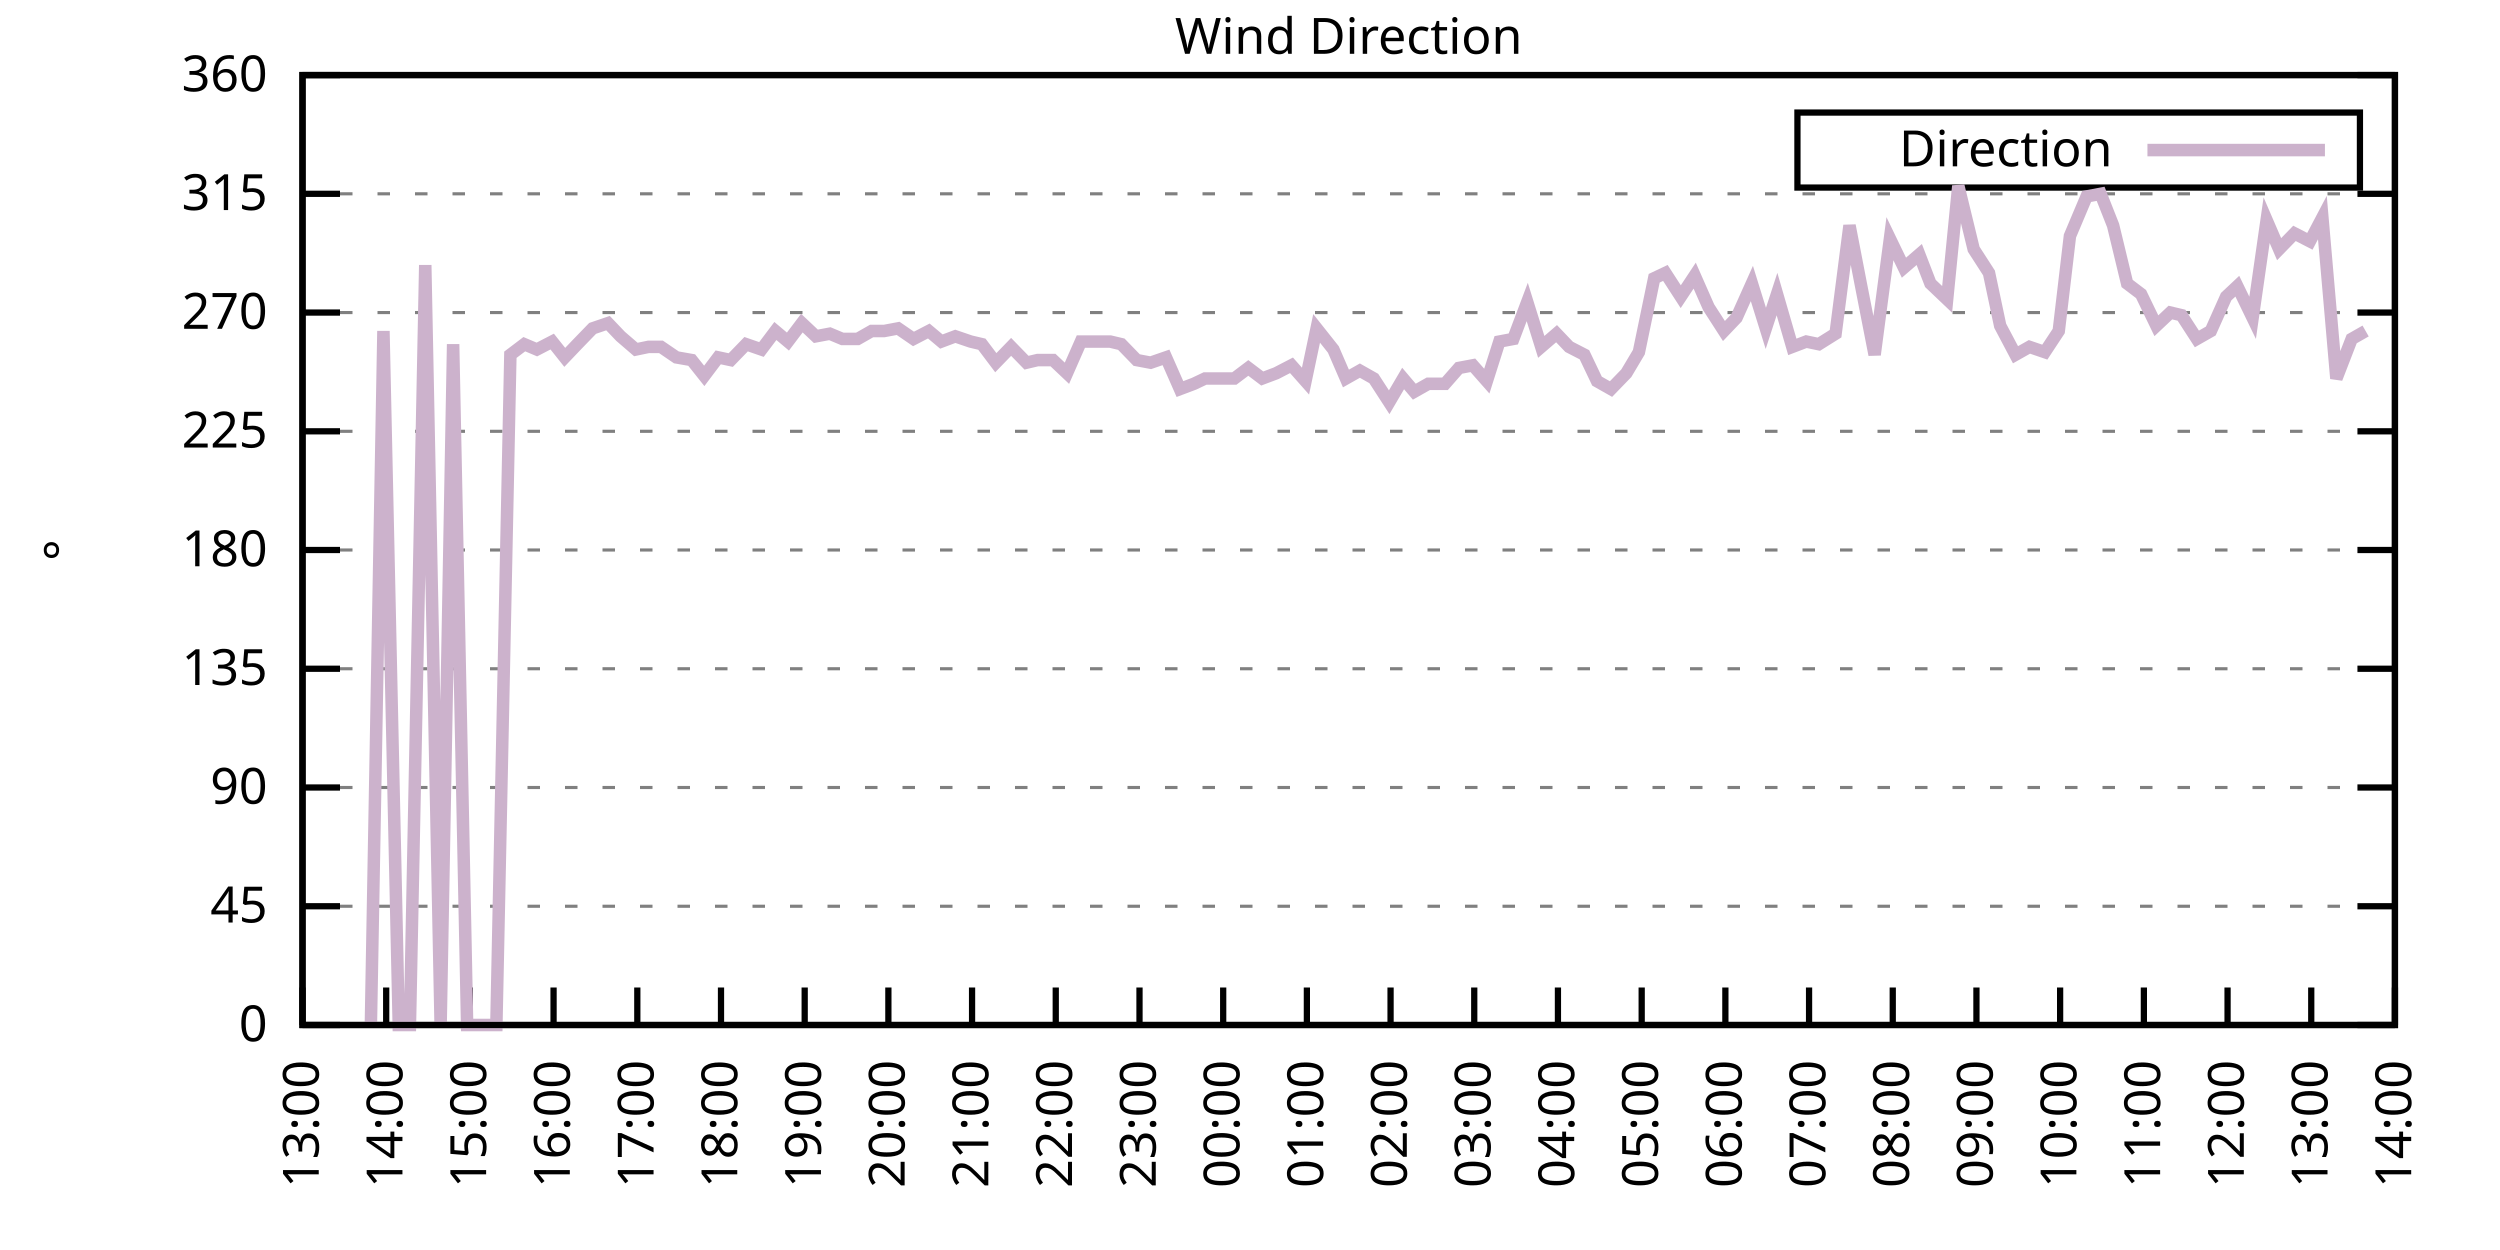
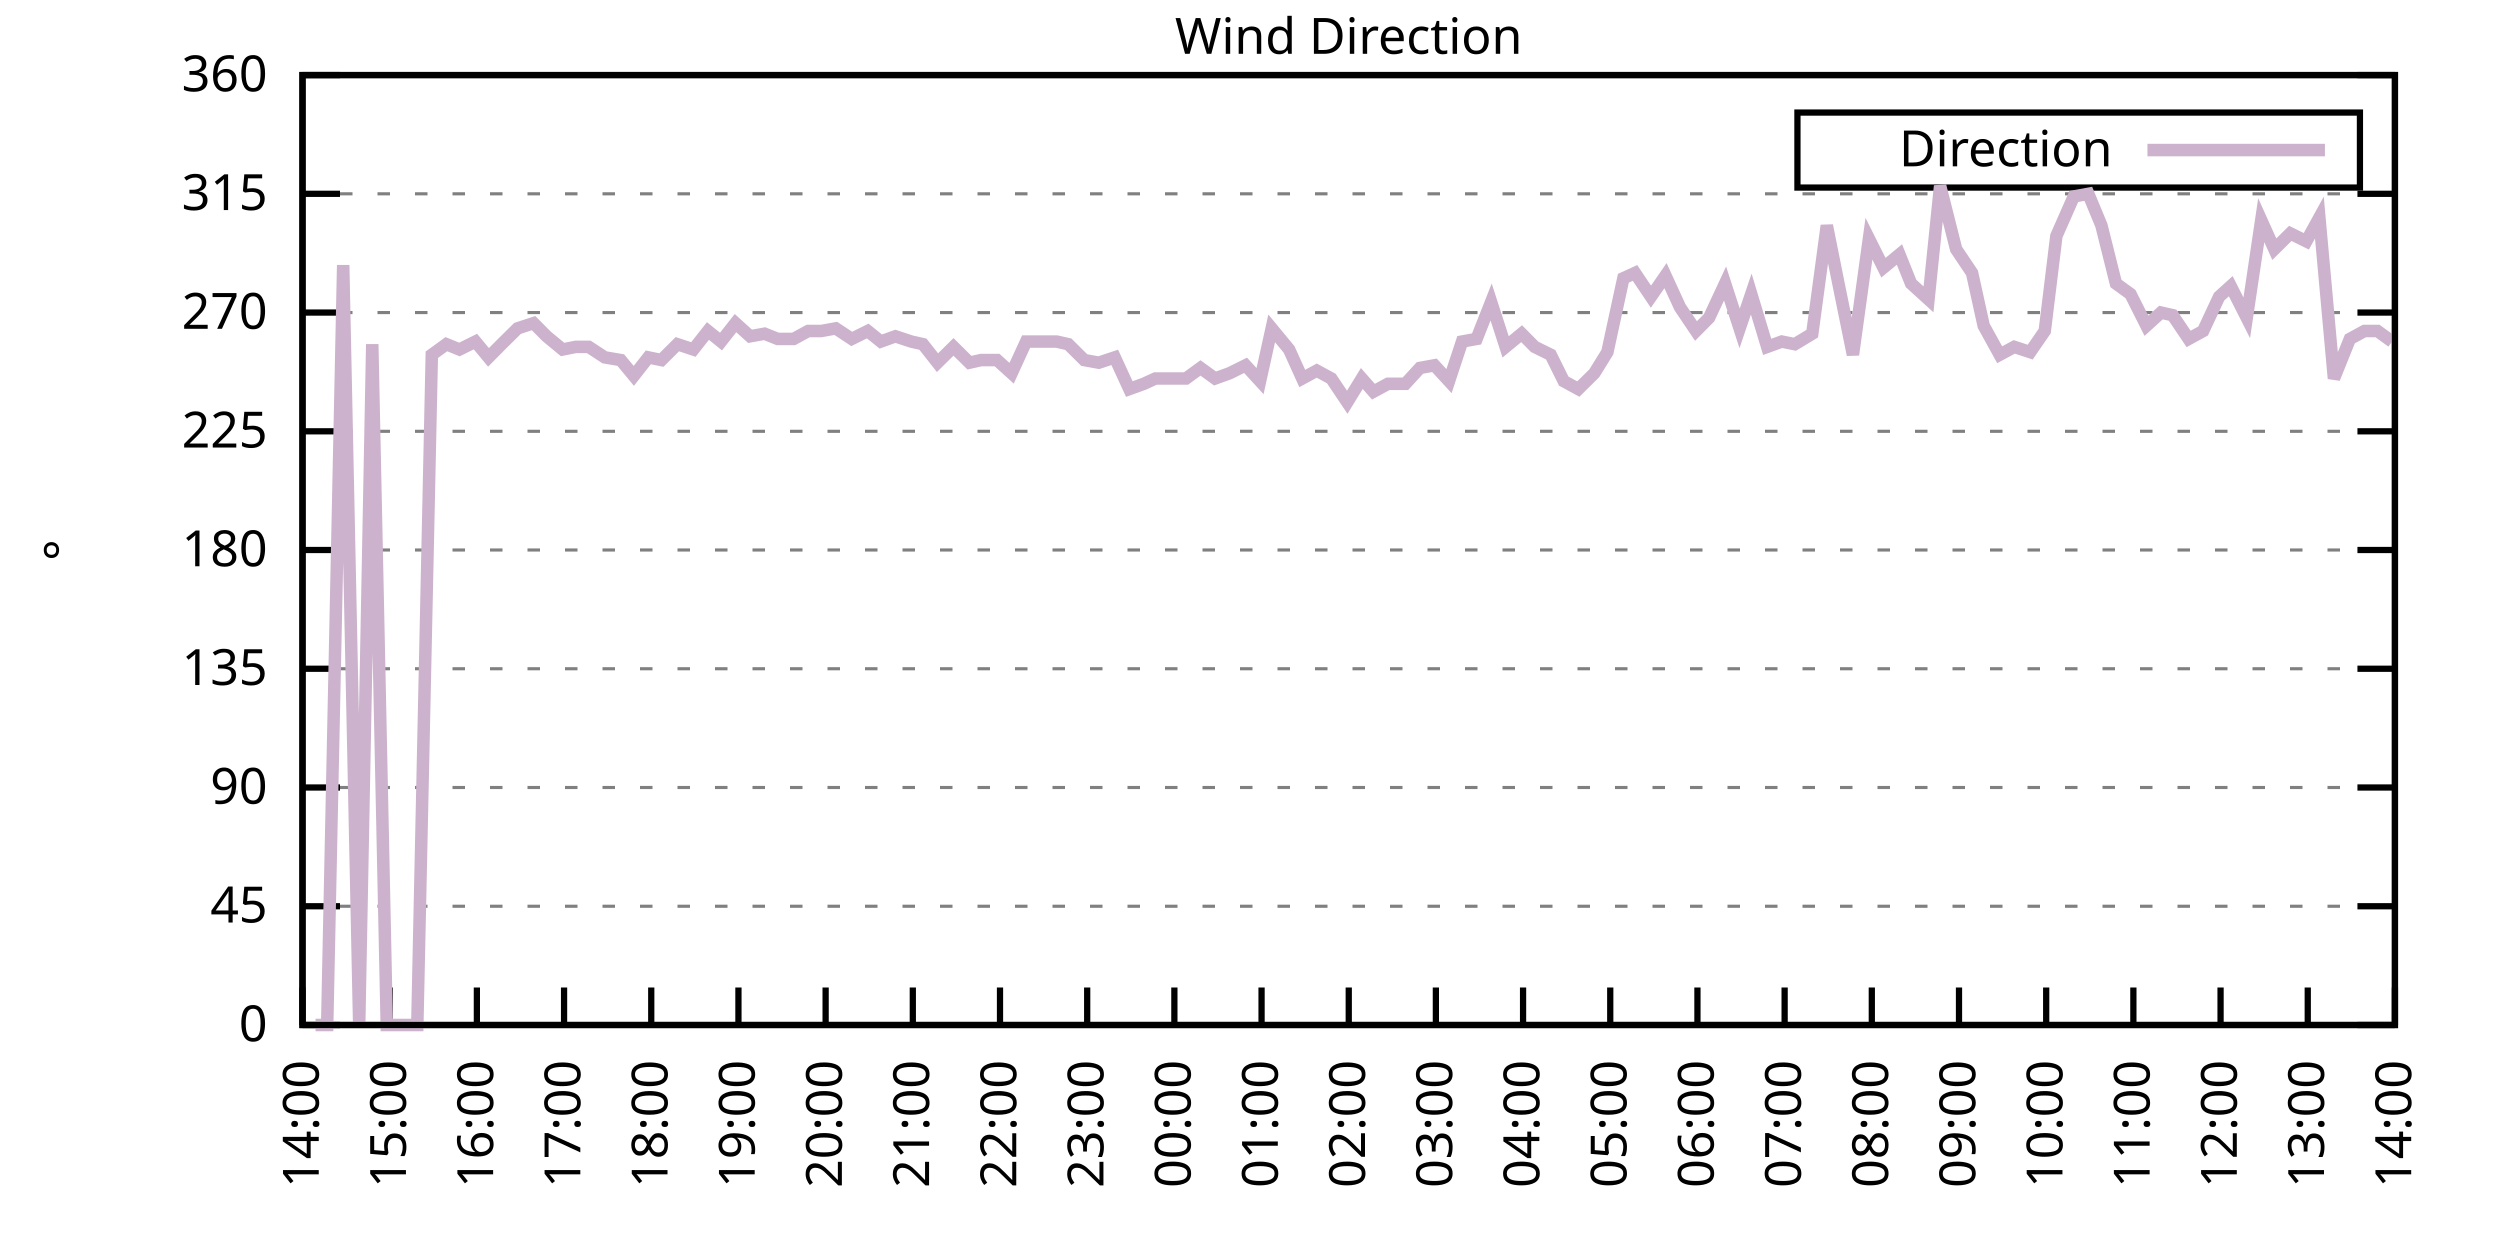
<svg xmlns="http://www.w3.org/2000/svg" xmlns:xlink="http://www.w3.org/1999/xlink" width="400" height="200" viewBox="0 0 400 200">
  <g id="gnuplot_canvas">
    <rect x="0" y="0" width="400" height="200" fill="none" />
    <defs>
      <circle id="gpDot" r="0.5" stroke-width="0.5" stroke="currentColor" />
      <path id="gpPt0" stroke-width="0.333" stroke="currentColor" d="M-1,0 h2 M0,-1 v2" />
      <path id="gpPt1" stroke-width="0.333" stroke="currentColor" d="M-1,-1 L1,1 M1,-1 L-1,1" />
      <path id="gpPt2" stroke-width="0.333" stroke="currentColor" d="M-1,0 L1,0 M0,-1 L0,1 M-1,-1 L1,1 M-1,1 L1,-1" />
      <rect id="gpPt3" stroke-width="0.333" stroke="currentColor" x="-1" y="-1" width="2" height="2" />
      <rect id="gpPt4" stroke-width="0.333" stroke="currentColor" fill="currentColor" x="-1" y="-1" width="2" height="2" />
      <circle id="gpPt5" stroke-width="0.333" stroke="currentColor" cx="0" cy="0" r="1" />
      <use xlink:href="#gpPt5" id="gpPt6" fill="currentColor" stroke="none" />
      <path id="gpPt7" stroke-width="0.333" stroke="currentColor" d="M0,-1.33 L-1.33,0.67 L1.33,0.67 z" />
      <use xlink:href="#gpPt7" id="gpPt8" fill="currentColor" stroke="none" />
      <use xlink:href="#gpPt7" id="gpPt9" stroke="currentColor" transform="rotate(180)" />
      <use xlink:href="#gpPt9" id="gpPt10" fill="currentColor" stroke="none" />
      <use xlink:href="#gpPt3" id="gpPt11" stroke="currentColor" transform="rotate(45)" />
      <use xlink:href="#gpPt11" id="gpPt12" fill="currentColor" stroke="none" />
      <path id="gpPt13" stroke-width="0.333" stroke="currentColor" d="M0,1.330 L1.265,0.411 L0.782,-1.067 L-0.782,-1.076 L-1.265,0.411 z" />
      <use xlink:href="#gpPt13" id="gpPt14" fill="currentColor" stroke="none" />
      <filter id="textbox" filterUnits="objectBoundingBox" x="0" y="0" height="1" width="1">
        <feFlood flood-color="white" flood-opacity="1" result="bgnd" />
        <feComposite in="SourceGraphic" in2="bgnd" operator="atop" />
      </filter>
      <filter id="greybox" filterUnits="objectBoundingBox" x="0" y="0" height="1" width="1">
        <feFlood flood-color="lightgrey" flood-opacity="1" result="grey" />
        <feComposite in="SourceGraphic" in2="grey" operator="atop" />
      </filter>
    </defs>
    <g fill="none" color="white" stroke="currentColor" stroke-width="1.00" stroke-linecap="butt" stroke-linejoin="miter">
</g>
    <g fill="none" color="black" stroke="currentColor" stroke-width="1.00" stroke-linecap="butt" stroke-linejoin="miter">
      <g stroke="none" shape-rendering="crispEdges">
        <polygon fill="rgb(255, 255, 255)" points="48.40,164.00 383.18,164.00 383.18,12.02 48.40,12.02 " />
      </g>
    </g>
    <g fill="none" color="black" stroke="currentColor" stroke-width="1.00" stroke-linecap="butt" stroke-linejoin="miter">
</g>
    <g fill="none" color="black" stroke="black" stroke-width="0.50" stroke-linecap="butt" stroke-linejoin="miter">
</g>
    <g fill="none" color="gray" stroke="currentColor" stroke-width="0.50" stroke-linecap="butt" stroke-linejoin="miter">
      <path stroke="gray" stroke-dasharray="2,4" class="gridline" d="M48.40,164.00 L383.19,164.00  " />
    </g>
    <g fill="none" color="gray" stroke="gray" stroke-width="1.00" stroke-linecap="butt" stroke-linejoin="miter">
</g>
    <g fill="none" color="black" stroke="currentColor" stroke-width="1.00" stroke-linecap="butt" stroke-linejoin="miter">
      <path stroke="black" d="M48.40,164.00 L54.40,164.00 M383.19,164.00 L377.19,164.00  " />
      <g transform="translate(42.80,166.60)" stroke="none" fill="black" font-family="Sans" font-size="8.00" text-anchor="end">
        <text>
          <tspan font-family="Sans"> 0</tspan>
        </text>
      </g>
    </g>
    <g fill="none" color="black" stroke="currentColor" stroke-width="1.00" stroke-linecap="butt" stroke-linejoin="miter">
</g>
    <g fill="none" color="black" stroke="black" stroke-width="0.50" stroke-linecap="butt" stroke-linejoin="miter">
</g>
    <g fill="none" color="gray" stroke="currentColor" stroke-width="0.50" stroke-linecap="butt" stroke-linejoin="miter">
      <path stroke="gray" stroke-dasharray="2,4" class="gridline" d="M48.40,145.00 L383.19,145.00  " />
    </g>
    <g fill="none" color="gray" stroke="gray" stroke-width="1.00" stroke-linecap="butt" stroke-linejoin="miter">
</g>
    <g fill="none" color="black" stroke="currentColor" stroke-width="1.00" stroke-linecap="butt" stroke-linejoin="miter">
      <path stroke="black" d="M48.40,145.00 L54.40,145.00 M383.19,145.00 L377.19,145.00  " />
      <g transform="translate(42.80,147.60)" stroke="none" fill="black" font-family="Sans" font-size="8.00" text-anchor="end">
        <text>
          <tspan font-family="Sans"> 45</tspan>
        </text>
      </g>
    </g>
    <g fill="none" color="black" stroke="currentColor" stroke-width="1.00" stroke-linecap="butt" stroke-linejoin="miter">
</g>
    <g fill="none" color="black" stroke="black" stroke-width="0.50" stroke-linecap="butt" stroke-linejoin="miter">
</g>
    <g fill="none" color="gray" stroke="currentColor" stroke-width="0.50" stroke-linecap="butt" stroke-linejoin="miter">
      <path stroke="gray" stroke-dasharray="2,4" class="gridline" d="M48.40,126.00 L383.19,126.00  " />
    </g>
    <g fill="none" color="gray" stroke="gray" stroke-width="1.00" stroke-linecap="butt" stroke-linejoin="miter">
</g>
    <g fill="none" color="black" stroke="currentColor" stroke-width="1.00" stroke-linecap="butt" stroke-linejoin="miter">
      <path stroke="black" d="M48.40,126.00 L54.40,126.00 M383.19,126.00 L377.19,126.00  " />
      <g transform="translate(42.80,128.60)" stroke="none" fill="black" font-family="Sans" font-size="8.00" text-anchor="end">
        <text>
          <tspan font-family="Sans"> 90</tspan>
        </text>
      </g>
    </g>
    <g fill="none" color="black" stroke="currentColor" stroke-width="1.00" stroke-linecap="butt" stroke-linejoin="miter">
</g>
    <g fill="none" color="black" stroke="black" stroke-width="0.50" stroke-linecap="butt" stroke-linejoin="miter">
</g>
    <g fill="none" color="gray" stroke="currentColor" stroke-width="0.50" stroke-linecap="butt" stroke-linejoin="miter">
      <path stroke="gray" stroke-dasharray="2,4" class="gridline" d="M48.40,107.00 L383.19,107.00  " />
    </g>
    <g fill="none" color="gray" stroke="gray" stroke-width="1.00" stroke-linecap="butt" stroke-linejoin="miter">
</g>
    <g fill="none" color="black" stroke="currentColor" stroke-width="1.00" stroke-linecap="butt" stroke-linejoin="miter">
      <path stroke="black" d="M48.40,107.00 L54.40,107.00 M383.19,107.00 L377.19,107.00  " />
      <g transform="translate(42.80,109.60)" stroke="none" fill="black" font-family="Sans" font-size="8.00" text-anchor="end">
        <text>
          <tspan font-family="Sans"> 135</tspan>
        </text>
      </g>
    </g>
    <g fill="none" color="black" stroke="currentColor" stroke-width="1.00" stroke-linecap="butt" stroke-linejoin="miter">
</g>
    <g fill="none" color="black" stroke="black" stroke-width="0.50" stroke-linecap="butt" stroke-linejoin="miter">
</g>
    <g fill="none" color="gray" stroke="currentColor" stroke-width="0.50" stroke-linecap="butt" stroke-linejoin="miter">
      <path stroke="gray" stroke-dasharray="2,4" class="gridline" d="M48.40,88.00 L383.19,88.00  " />
    </g>
    <g fill="none" color="gray" stroke="gray" stroke-width="1.00" stroke-linecap="butt" stroke-linejoin="miter">
</g>
    <g fill="none" color="black" stroke="currentColor" stroke-width="1.00" stroke-linecap="butt" stroke-linejoin="miter">
      <path stroke="black" d="M48.40,88.00 L54.40,88.00 M383.19,88.00 L377.19,88.00  " />
      <g transform="translate(42.80,90.60)" stroke="none" fill="black" font-family="Sans" font-size="8.00" text-anchor="end">
        <text>
          <tspan font-family="Sans"> 180</tspan>
        </text>
      </g>
    </g>
    <g fill="none" color="black" stroke="currentColor" stroke-width="1.00" stroke-linecap="butt" stroke-linejoin="miter">
</g>
    <g fill="none" color="black" stroke="black" stroke-width="0.50" stroke-linecap="butt" stroke-linejoin="miter">
</g>
    <g fill="none" color="gray" stroke="currentColor" stroke-width="0.50" stroke-linecap="butt" stroke-linejoin="miter">
      <path stroke="gray" stroke-dasharray="2,4" class="gridline" d="M48.40,69.01 L383.19,69.01  " />
    </g>
    <g fill="none" color="gray" stroke="gray" stroke-width="1.00" stroke-linecap="butt" stroke-linejoin="miter">
</g>
    <g fill="none" color="black" stroke="currentColor" stroke-width="1.00" stroke-linecap="butt" stroke-linejoin="miter">
      <path stroke="black" d="M48.40,69.01 L54.40,69.01 M383.19,69.01 L377.19,69.01  " />
      <g transform="translate(42.80,71.61)" stroke="none" fill="black" font-family="Sans" font-size="8.00" text-anchor="end">
        <text>
          <tspan font-family="Sans"> 225</tspan>
        </text>
      </g>
    </g>
    <g fill="none" color="black" stroke="currentColor" stroke-width="1.00" stroke-linecap="butt" stroke-linejoin="miter">
</g>
    <g fill="none" color="black" stroke="black" stroke-width="0.50" stroke-linecap="butt" stroke-linejoin="miter">
</g>
    <g fill="none" color="gray" stroke="currentColor" stroke-width="0.50" stroke-linecap="butt" stroke-linejoin="miter">
      <path stroke="gray" stroke-dasharray="2,4" class="gridline" d="M48.40,50.01 L383.19,50.01  " />
    </g>
    <g fill="none" color="gray" stroke="gray" stroke-width="1.00" stroke-linecap="butt" stroke-linejoin="miter">
</g>
    <g fill="none" color="black" stroke="currentColor" stroke-width="1.00" stroke-linecap="butt" stroke-linejoin="miter">
      <path stroke="black" d="M48.40,50.01 L54.40,50.01 M383.19,50.01 L377.19,50.01  " />
      <g transform="translate(42.80,52.61)" stroke="none" fill="black" font-family="Sans" font-size="8.00" text-anchor="end">
        <text>
          <tspan font-family="Sans"> 270</tspan>
        </text>
      </g>
    </g>
    <g fill="none" color="black" stroke="currentColor" stroke-width="1.00" stroke-linecap="butt" stroke-linejoin="miter">
</g>
    <g fill="none" color="black" stroke="black" stroke-width="0.50" stroke-linecap="butt" stroke-linejoin="miter">
</g>
    <g fill="none" color="gray" stroke="currentColor" stroke-width="0.50" stroke-linecap="butt" stroke-linejoin="miter">
      <path stroke="gray" stroke-dasharray="2,4" class="gridline" d="M48.40,31.01 L383.19,31.01  " />
    </g>
    <g fill="none" color="gray" stroke="gray" stroke-width="1.00" stroke-linecap="butt" stroke-linejoin="miter">
</g>
    <g fill="none" color="black" stroke="currentColor" stroke-width="1.00" stroke-linecap="butt" stroke-linejoin="miter">
      <path stroke="black" d="M48.40,31.01 L54.40,31.01 M383.19,31.01 L377.19,31.01  " />
      <g transform="translate(42.80,33.61)" stroke="none" fill="black" font-family="Sans" font-size="8.00" text-anchor="end">
        <text>
          <tspan font-family="Sans"> 315</tspan>
        </text>
      </g>
    </g>
    <g fill="none" color="black" stroke="currentColor" stroke-width="1.00" stroke-linecap="butt" stroke-linejoin="miter">
</g>
    <g fill="none" color="black" stroke="black" stroke-width="0.50" stroke-linecap="butt" stroke-linejoin="miter">
</g>
    <g fill="none" color="gray" stroke="currentColor" stroke-width="0.50" stroke-linecap="butt" stroke-linejoin="miter">
      <path stroke="gray" stroke-dasharray="2,4" class="gridline" d="M48.40,12.01 L383.19,12.01  " />
    </g>
    <g fill="none" color="gray" stroke="gray" stroke-width="1.00" stroke-linecap="butt" stroke-linejoin="miter">
</g>
    <g fill="none" color="black" stroke="currentColor" stroke-width="1.00" stroke-linecap="butt" stroke-linejoin="miter">
      <path stroke="black" d="M48.40,12.01 L54.40,12.01 M383.19,12.01 L377.19,12.01  " />
      <g transform="translate(42.80,14.61)" stroke="none" fill="black" font-family="Sans" font-size="8.00" text-anchor="end">
        <text>
          <tspan font-family="Sans"> 360</tspan>
        </text>
      </g>
    </g>
    <g fill="none" color="black" stroke="currentColor" stroke-width="1.00" stroke-linecap="butt" stroke-linejoin="miter">
      <path stroke="black" d="M48.40,164.00 L48.40,158.00  " />
      <g transform="translate(51.00,169.60) rotate(270.00)" stroke="none" fill="black" font-family="Sans" font-size="8.00" text-anchor="end">
        <text>
-           <tspan font-family="Sans">13:00</tspan>
-         </text>
-       </g>
-     </g>
-     <g fill="none" color="black" stroke="currentColor" stroke-width="1.00" stroke-linecap="butt" stroke-linejoin="miter">
-       <path stroke="black" d="M61.79,164.00 L61.79,158.00  " />
-       <g transform="translate(64.39,169.60) rotate(270.00)" stroke="none" fill="black" font-family="Sans" font-size="8.00" text-anchor="end">
-         <text>
          <tspan font-family="Sans">14:00</tspan>
        </text>
      </g>
    </g>
    <g fill="none" color="black" stroke="currentColor" stroke-width="1.00" stroke-linecap="butt" stroke-linejoin="miter">
-       <path stroke="black" d="M75.18,164.00 L75.18,158.00  " />
-       <g transform="translate(77.78,169.60) rotate(270.00)" stroke="none" fill="black" font-family="Sans" font-size="8.00" text-anchor="end">
+       <path stroke="black" d="M62.35,164.00 L62.35,158.00  " />
+       <g transform="translate(64.95,169.60) rotate(270.00)" stroke="none" fill="black" font-family="Sans" font-size="8.00" text-anchor="end">
        <text>
          <tspan font-family="Sans">15:00</tspan>
        </text>
      </g>
    </g>
    <g fill="none" color="black" stroke="currentColor" stroke-width="1.00" stroke-linecap="butt" stroke-linejoin="miter">
-       <path stroke="black" d="M88.57,164.00 L88.57,158.00  " />
-       <g transform="translate(91.17,169.60) rotate(270.00)" stroke="none" fill="black" font-family="Sans" font-size="8.00" text-anchor="end">
+       <path stroke="black" d="M76.30,164.00 L76.30,158.00  " />
+       <g transform="translate(78.90,169.60) rotate(270.00)" stroke="none" fill="black" font-family="Sans" font-size="8.00" text-anchor="end">
        <text>
          <tspan font-family="Sans">16:00</tspan>
        </text>
      </g>
    </g>
    <g fill="none" color="black" stroke="currentColor" stroke-width="1.00" stroke-linecap="butt" stroke-linejoin="miter">
-       <path stroke="black" d="M101.97,164.00 L101.97,158.00  " />
-       <g transform="translate(104.57,169.60) rotate(270.00)" stroke="none" fill="black" font-family="Sans" font-size="8.00" text-anchor="end">
+       <path stroke="black" d="M90.25,164.00 L90.25,158.00  " />
+       <g transform="translate(92.85,169.60) rotate(270.00)" stroke="none" fill="black" font-family="Sans" font-size="8.00" text-anchor="end">
        <text>
          <tspan font-family="Sans">17:00</tspan>
        </text>
      </g>
    </g>
    <g fill="none" color="black" stroke="currentColor" stroke-width="1.00" stroke-linecap="butt" stroke-linejoin="miter">
-       <path stroke="black" d="M115.36,164.00 L115.36,158.00  " />
-       <g transform="translate(117.96,169.60) rotate(270.00)" stroke="none" fill="black" font-family="Sans" font-size="8.00" text-anchor="end">
+       <path stroke="black" d="M104.20,164.00 L104.20,158.00  " />
+       <g transform="translate(106.80,169.60) rotate(270.00)" stroke="none" fill="black" font-family="Sans" font-size="8.00" text-anchor="end">
        <text>
          <tspan font-family="Sans">18:00</tspan>
        </text>
      </g>
    </g>
    <g fill="none" color="black" stroke="currentColor" stroke-width="1.00" stroke-linecap="butt" stroke-linejoin="miter">
-       <path stroke="black" d="M128.75,164.00 L128.75,158.00  " />
-       <g transform="translate(131.35,169.60) rotate(270.00)" stroke="none" fill="black" font-family="Sans" font-size="8.00" text-anchor="end">
+       <path stroke="black" d="M118.15,164.00 L118.15,158.00  " />
+       <g transform="translate(120.75,169.60) rotate(270.00)" stroke="none" fill="black" font-family="Sans" font-size="8.00" text-anchor="end">
        <text>
          <tspan font-family="Sans">19:00</tspan>
        </text>
      </g>
    </g>
    <g fill="none" color="black" stroke="currentColor" stroke-width="1.00" stroke-linecap="butt" stroke-linejoin="miter">
-       <path stroke="black" d="M142.14,164.00 L142.14,158.00  " />
-       <g transform="translate(144.74,169.60) rotate(270.00)" stroke="none" fill="black" font-family="Sans" font-size="8.00" text-anchor="end">
+       <path stroke="black" d="M132.10,164.00 L132.10,158.00  " />
+       <g transform="translate(134.70,169.60) rotate(270.00)" stroke="none" fill="black" font-family="Sans" font-size="8.00" text-anchor="end">
        <text>
          <tspan font-family="Sans">20:00</tspan>
        </text>
      </g>
    </g>
    <g fill="none" color="black" stroke="currentColor" stroke-width="1.00" stroke-linecap="butt" stroke-linejoin="miter">
-       <path stroke="black" d="M155.53,164.00 L155.53,158.00  " />
-       <g transform="translate(158.13,169.60) rotate(270.00)" stroke="none" fill="black" font-family="Sans" font-size="8.00" text-anchor="end">
+       <path stroke="black" d="M146.05,164.00 L146.05,158.00  " />
+       <g transform="translate(148.65,169.60) rotate(270.00)" stroke="none" fill="black" font-family="Sans" font-size="8.00" text-anchor="end">
        <text>
          <tspan font-family="Sans">21:00</tspan>
        </text>
      </g>
    </g>
    <g fill="none" color="black" stroke="currentColor" stroke-width="1.00" stroke-linecap="butt" stroke-linejoin="miter">
-       <path stroke="black" d="M168.92,164.00 L168.92,158.00  " />
-       <g transform="translate(171.52,169.60) rotate(270.00)" stroke="none" fill="black" font-family="Sans" font-size="8.00" text-anchor="end">
+       <path stroke="black" d="M160.00,164.00 L160.00,158.00  " />
+       <g transform="translate(162.60,169.60) rotate(270.00)" stroke="none" fill="black" font-family="Sans" font-size="8.00" text-anchor="end">
        <text>
          <tspan font-family="Sans">22:00</tspan>
        </text>
      </g>
    </g>
    <g fill="none" color="black" stroke="currentColor" stroke-width="1.00" stroke-linecap="butt" stroke-linejoin="miter">
-       <path stroke="black" d="M182.32,164.00 L182.32,158.00  " />
-       <g transform="translate(184.92,169.60) rotate(270.00)" stroke="none" fill="black" font-family="Sans" font-size="8.00" text-anchor="end">
+       <path stroke="black" d="M173.95,164.00 L173.95,158.00  " />
+       <g transform="translate(176.55,169.60) rotate(270.00)" stroke="none" fill="black" font-family="Sans" font-size="8.00" text-anchor="end">
        <text>
          <tspan font-family="Sans">23:00</tspan>
        </text>
      </g>
    </g>
    <g fill="none" color="black" stroke="currentColor" stroke-width="1.00" stroke-linecap="butt" stroke-linejoin="miter">
-       <path stroke="black" d="M195.71,164.00 L195.71,158.00  " />
-       <g transform="translate(198.31,169.60) rotate(270.00)" stroke="none" fill="black" font-family="Sans" font-size="8.00" text-anchor="end">
+       <path stroke="black" d="M187.90,164.00 L187.90,158.00  " />
+       <g transform="translate(190.50,169.60) rotate(270.00)" stroke="none" fill="black" font-family="Sans" font-size="8.00" text-anchor="end">
        <text>
          <tspan font-family="Sans">00:00</tspan>
        </text>
      </g>
    </g>
    <g fill="none" color="black" stroke="currentColor" stroke-width="1.00" stroke-linecap="butt" stroke-linejoin="miter">
-       <path stroke="black" d="M209.10,164.00 L209.10,158.00  " />
-       <g transform="translate(211.70,169.60) rotate(270.00)" stroke="none" fill="black" font-family="Sans" font-size="8.00" text-anchor="end">
+       <path stroke="black" d="M201.85,164.00 L201.85,158.00  " />
+       <g transform="translate(204.45,169.60) rotate(270.00)" stroke="none" fill="black" font-family="Sans" font-size="8.00" text-anchor="end">
        <text>
          <tspan font-family="Sans">01:00</tspan>
        </text>
      </g>
    </g>
    <g fill="none" color="black" stroke="currentColor" stroke-width="1.00" stroke-linecap="butt" stroke-linejoin="miter">
-       <path stroke="black" d="M222.49,164.00 L222.49,158.00  " />
-       <g transform="translate(225.09,169.60) rotate(270.00)" stroke="none" fill="black" font-family="Sans" font-size="8.00" text-anchor="end">
+       <path stroke="black" d="M215.80,164.00 L215.80,158.00  " />
+       <g transform="translate(218.40,169.60) rotate(270.00)" stroke="none" fill="black" font-family="Sans" font-size="8.00" text-anchor="end">
        <text>
          <tspan font-family="Sans">02:00</tspan>
        </text>
      </g>
    </g>
    <g fill="none" color="black" stroke="currentColor" stroke-width="1.00" stroke-linecap="butt" stroke-linejoin="miter">
-       <path stroke="black" d="M235.88,164.00 L235.88,158.00  " />
-       <g transform="translate(238.48,169.60) rotate(270.00)" stroke="none" fill="black" font-family="Sans" font-size="8.00" text-anchor="end">
+       <path stroke="black" d="M229.74,164.00 L229.74,158.00  " />
+       <g transform="translate(232.34,169.60) rotate(270.00)" stroke="none" fill="black" font-family="Sans" font-size="8.00" text-anchor="end">
        <text>
          <tspan font-family="Sans">03:00</tspan>
        </text>
      </g>
    </g>
    <g fill="none" color="black" stroke="currentColor" stroke-width="1.00" stroke-linecap="butt" stroke-linejoin="miter">
-       <path stroke="black" d="M249.27,164.00 L249.27,158.00  " />
-       <g transform="translate(251.87,169.60) rotate(270.00)" stroke="none" fill="black" font-family="Sans" font-size="8.00" text-anchor="end">
+       <path stroke="black" d="M243.69,164.00 L243.69,158.00  " />
+       <g transform="translate(246.29,169.60) rotate(270.00)" stroke="none" fill="black" font-family="Sans" font-size="8.00" text-anchor="end">
        <text>
          <tspan font-family="Sans">04:00</tspan>
        </text>
      </g>
    </g>
    <g fill="none" color="black" stroke="currentColor" stroke-width="1.00" stroke-linecap="butt" stroke-linejoin="miter">
-       <path stroke="black" d="M262.67,164.00 L262.67,158.00  " />
-       <g transform="translate(265.27,169.60) rotate(270.00)" stroke="none" fill="black" font-family="Sans" font-size="8.00" text-anchor="end">
+       <path stroke="black" d="M257.64,164.00 L257.64,158.00  " />
+       <g transform="translate(260.24,169.60) rotate(270.00)" stroke="none" fill="black" font-family="Sans" font-size="8.00" text-anchor="end">
        <text>
          <tspan font-family="Sans">05:00</tspan>
        </text>
      </g>
    </g>
    <g fill="none" color="black" stroke="currentColor" stroke-width="1.00" stroke-linecap="butt" stroke-linejoin="miter">
-       <path stroke="black" d="M276.06,164.00 L276.06,158.00  " />
-       <g transform="translate(278.66,169.60) rotate(270.00)" stroke="none" fill="black" font-family="Sans" font-size="8.00" text-anchor="end">
+       <path stroke="black" d="M271.59,164.00 L271.59,158.00  " />
+       <g transform="translate(274.19,169.60) rotate(270.00)" stroke="none" fill="black" font-family="Sans" font-size="8.00" text-anchor="end">
        <text>
          <tspan font-family="Sans">06:00</tspan>
        </text>
      </g>
    </g>
    <g fill="none" color="black" stroke="currentColor" stroke-width="1.00" stroke-linecap="butt" stroke-linejoin="miter">
-       <path stroke="black" d="M289.45,164.00 L289.45,158.00  " />
-       <g transform="translate(292.05,169.60) rotate(270.00)" stroke="none" fill="black" font-family="Sans" font-size="8.00" text-anchor="end">
+       <path stroke="black" d="M285.54,164.00 L285.54,158.00  " />
+       <g transform="translate(288.14,169.60) rotate(270.00)" stroke="none" fill="black" font-family="Sans" font-size="8.00" text-anchor="end">
        <text>
          <tspan font-family="Sans">07:00</tspan>
        </text>
      </g>
    </g>
    <g fill="none" color="black" stroke="currentColor" stroke-width="1.00" stroke-linecap="butt" stroke-linejoin="miter">
-       <path stroke="black" d="M302.84,164.00 L302.84,158.00  " />
-       <g transform="translate(305.44,169.60) rotate(270.00)" stroke="none" fill="black" font-family="Sans" font-size="8.00" text-anchor="end">
+       <path stroke="black" d="M299.49,164.00 L299.49,158.00  " />
+       <g transform="translate(302.09,169.60) rotate(270.00)" stroke="none" fill="black" font-family="Sans" font-size="8.00" text-anchor="end">
        <text>
          <tspan font-family="Sans">08:00</tspan>
        </text>
      </g>
    </g>
    <g fill="none" color="black" stroke="currentColor" stroke-width="1.00" stroke-linecap="butt" stroke-linejoin="miter">
-       <path stroke="black" d="M316.23,164.00 L316.23,158.00  " />
-       <g transform="translate(318.83,169.60) rotate(270.00)" stroke="none" fill="black" font-family="Sans" font-size="8.00" text-anchor="end">
+       <path stroke="black" d="M313.44,164.00 L313.44,158.00  " />
+       <g transform="translate(316.04,169.60) rotate(270.00)" stroke="none" fill="black" font-family="Sans" font-size="8.00" text-anchor="end">
        <text>
          <tspan font-family="Sans">09:00</tspan>
        </text>
      </g>
    </g>
    <g fill="none" color="black" stroke="currentColor" stroke-width="1.00" stroke-linecap="butt" stroke-linejoin="miter">
-       <path stroke="black" d="M329.62,164.00 L329.62,158.00  " />
-       <g transform="translate(332.22,169.60) rotate(270.00)" stroke="none" fill="black" font-family="Sans" font-size="8.00" text-anchor="end">
+       <path stroke="black" d="M327.39,164.00 L327.39,158.00  " />
+       <g transform="translate(329.99,169.60) rotate(270.00)" stroke="none" fill="black" font-family="Sans" font-size="8.00" text-anchor="end">
        <text>
          <tspan font-family="Sans">10:00</tspan>
        </text>
      </g>
    </g>
    <g fill="none" color="black" stroke="currentColor" stroke-width="1.00" stroke-linecap="butt" stroke-linejoin="miter">
-       <path stroke="black" d="M343.02,164.00 L343.02,158.00  " />
-       <g transform="translate(345.62,169.60) rotate(270.00)" stroke="none" fill="black" font-family="Sans" font-size="8.00" text-anchor="end">
+       <path stroke="black" d="M341.34,164.00 L341.34,158.00  " />
+       <g transform="translate(343.94,169.60) rotate(270.00)" stroke="none" fill="black" font-family="Sans" font-size="8.00" text-anchor="end">
        <text>
          <tspan font-family="Sans">11:00</tspan>
        </text>
      </g>
    </g>
    <g fill="none" color="black" stroke="currentColor" stroke-width="1.00" stroke-linecap="butt" stroke-linejoin="miter">
-       <path stroke="black" d="M356.41,164.00 L356.41,158.00  " />
-       <g transform="translate(359.01,169.60) rotate(270.00)" stroke="none" fill="black" font-family="Sans" font-size="8.00" text-anchor="end">
+       <path stroke="black" d="M355.29,164.00 L355.29,158.00  " />
+       <g transform="translate(357.89,169.60) rotate(270.00)" stroke="none" fill="black" font-family="Sans" font-size="8.00" text-anchor="end">
        <text>
          <tspan font-family="Sans">12:00</tspan>
        </text>
      </g>
    </g>
    <g fill="none" color="black" stroke="currentColor" stroke-width="1.00" stroke-linecap="butt" stroke-linejoin="miter">
-       <path stroke="black" d="M369.80,164.00 L369.80,158.00  " />
-       <g transform="translate(372.40,169.60) rotate(270.00)" stroke="none" fill="black" font-family="Sans" font-size="8.00" text-anchor="end">
+       <path stroke="black" d="M369.24,164.00 L369.24,158.00  " />
+       <g transform="translate(371.84,169.60) rotate(270.00)" stroke="none" fill="black" font-family="Sans" font-size="8.00" text-anchor="end">
        <text>
          <tspan font-family="Sans">13:00</tspan>
        </text>
      </g>
    </g>
    <g fill="none" color="black" stroke="currentColor" stroke-width="1.00" stroke-linecap="butt" stroke-linejoin="miter">
      <path stroke="black" d="M383.19,164.00 L383.19,158.00  " />
      <g transform="translate(385.79,169.60) rotate(270.00)" stroke="none" fill="black" font-family="Sans" font-size="8.00" text-anchor="end">
        <text>
          <tspan font-family="Sans">14:00</tspan>
        </text>
      </g>
    </g>
    <g fill="none" color="black" stroke="currentColor" stroke-width="1.00" stroke-linecap="butt" stroke-linejoin="miter">
</g>
    <g fill="none" color="black" stroke="currentColor" stroke-width="1.00" stroke-linecap="butt" stroke-linejoin="miter">
      <path stroke="black" d="M48.40,12.01 L48.40,164.00 L383.19,164.00 L383.19,12.01 L48.40,12.01 Z  " />
    </g>
    <g fill="none" color="black" stroke="currentColor" stroke-width="1.00" stroke-linecap="butt" stroke-linejoin="miter">
</g>
    <g fill="none" color="black" stroke="currentColor" stroke-width="1.00" stroke-linecap="butt" stroke-linejoin="miter">
      <path stroke="black" d="M287.59,30.01 L287.59,18.01 L377.59,18.01 L377.59,30.01 L287.59,30.01 Z  " />
    </g>
    <g id="Wind_direction_plot_1">
      <g fill="none" color="white" stroke="black" stroke-width="2.00" stroke-linecap="butt" stroke-linejoin="miter">
</g>
      <g fill="none" color="black" stroke="currentColor" stroke-width="2.00" stroke-linecap="butt" stroke-linejoin="miter">
        <g transform="translate(337.99,26.61)" stroke="none" fill="black" font-family="Sans" font-size="8.00" text-anchor="end">
          <text>
            <tspan font-family="Sans">Direction</tspan>
          </text>
        </g>
      </g>
      <g fill="none" color="black" stroke="currentColor" stroke-width="2.00" stroke-linecap="butt" stroke-linejoin="miter">
-         <path stroke="rgb(204, 178, 204)" d="M343.59,24.01 L371.99,24.01 M59.34,164.00 L61.35,52.96 L63.80,164.00 L65.59,164.00 L68.04,42.41 L70.50,164.00   L72.50,55.07 L74.74,164.00 L77.19,164.00 L79.42,164.00 L81.66,56.76 L83.89,55.07 L85.90,55.92 L88.35,54.65   L90.36,57.18 L92.37,55.07 L94.82,52.54 L97.28,51.70 L99.29,53.81 L101.74,55.92 L103.75,55.50 L105.76,55.50   L108.22,57.18 L110.67,57.61 L112.68,60.14 L114.91,57.18 L116.92,57.61 L119.38,55.07 L121.83,55.92 L124.06,52.96   L126.07,54.65 L128.30,51.70 L130.54,53.81 L132.77,53.39 L134.78,54.23 L137.23,54.23 L139.46,52.96 L141.47,52.96   L143.70,52.54 L146.16,54.23 L148.61,52.96 L150.62,54.65 L152.85,53.81 L155.31,54.65 L157.10,55.07 L159.33,58.03   L161.78,55.50 L164.24,58.03 L166.02,57.61 L168.48,57.61 L170.71,59.72 L172.94,54.65 L175.17,54.65 L177.63,54.65   L179.41,55.07 L181.87,57.61 L184.10,58.03 L186.56,57.18 L188.79,62.25 L191.02,61.41 L192.81,60.56 L197.49,60.56   L199.73,58.87 L201.96,60.56 L204.19,59.72 L206.64,58.45 L208.88,60.98 L210.66,52.54 L213.34,55.92 L215.35,60.56   L217.58,59.30 L219.81,60.56 L222.27,64.36 L224.50,60.56 L226.29,62.67 L228.52,61.41 L231.20,61.41 L233.43,58.87   L235.66,58.45 L237.89,60.98 L239.90,54.65 L242.13,54.23 L244.36,48.32 L246.60,55.50 L249.05,53.39 L251.06,55.50   L253.51,56.76 L255.52,60.98 L257.76,62.25 L260.21,59.72 L262.22,56.34 L264.67,44.52 L266.46,43.67 L268.92,47.47   L271.15,44.10 L273.38,49.16 L275.83,52.96 L277.84,50.85 L280.30,45.36 L282.53,52.54 L284.32,47.05 L286.77,55.50   L289.00,54.65 L291.01,55.07 L293.69,53.39 L295.92,36.08 L297.71,45.36 L299.94,56.76 L302.39,38.19 L304.63,42.83   L307.08,40.72 L308.87,45.36 L311.54,47.90 L313.33,29.74 L315.79,39.87 L318.24,43.67 L320.03,52.12 L322.48,56.76   L324.71,55.50 L327.17,56.34 L329.40,52.96 L331.19,37.76 L333.86,31.43 L336.10,31.01 L338.10,36.08 L340.34,45.36   L342.57,47.05 L345.02,52.12 L347.26,50.01 L349.04,50.43 L351.50,54.23 L353.73,52.96 L356.18,47.47 L357.97,45.79   L360.42,50.85 L362.66,35.23 L364.66,39.87 L367.12,37.34 L369.58,38.61 L371.58,34.81 L373.82,60.56 L376.27,54.23   L378.50,52.96  " />
+         <path stroke="rgb(204, 178, 204)" d="M343.59,24.01 L371.99,24.01 M50.49,164.00 L52.35,164.00 L54.91,42.41 L57.47,164.00 L59.56,55.07 L61.88,164.00   L64.44,164.00 L66.77,164.00 L69.09,56.76 L71.42,55.07 L73.51,55.92 L76.07,54.65 L78.16,57.18 L80.25,55.07   L82.81,52.54 L85.37,51.70 L87.46,53.81 L90.02,55.92 L92.11,55.50 L94.20,55.50 L96.76,57.18 L99.32,57.61   L101.41,60.14 L103.73,57.18 L105.83,57.61 L108.38,55.07 L110.94,55.92 L113.27,52.96 L115.36,54.65 L117.68,51.70   L120.01,53.81 L122.33,53.39 L124.43,54.23 L126.98,54.23 L129.31,52.96 L131.40,52.96 L133.72,52.54 L136.28,54.23   L138.84,52.96 L140.93,54.65 L143.26,53.81 L145.81,54.65 L147.67,55.07 L150.00,58.03 L152.56,55.50 L155.11,58.03   L156.97,57.61 L159.53,57.61 L161.86,59.72 L164.18,54.65 L166.51,54.65 L169.06,54.65 L170.92,55.07 L173.48,57.61   L175.81,58.03 L178.36,57.18 L180.69,62.25 L183.01,61.41 L184.87,60.56 L189.76,60.56 L192.08,58.87 L194.41,60.56   L196.73,59.72 L199.29,58.45 L201.61,60.98 L203.47,52.54 L206.26,55.92 L208.36,60.56 L210.68,59.30 L213.01,60.56   L215.56,64.36 L217.89,60.56 L219.75,62.67 L222.07,61.41 L224.86,61.41 L227.19,58.87 L229.51,58.45 L231.84,60.98   L233.93,54.65 L236.25,54.23 L238.58,48.32 L240.90,55.50 L243.46,53.39 L245.55,55.50 L248.11,56.76 L250.20,60.98   L252.53,62.25 L255.09,59.72 L257.18,56.34 L259.74,44.52 L261.60,43.67 L264.15,47.47 L266.48,44.10 L268.80,49.16   L271.36,52.96 L273.45,50.85 L276.01,45.36 L278.34,52.54 L280.20,47.05 L282.75,55.50 L285.08,54.65 L287.17,55.07   L289.96,53.39 L292.29,36.08 L294.15,45.36 L296.47,56.76 L299.03,38.19 L301.35,42.83 L303.91,40.72 L305.77,45.36   L308.56,47.90 L310.42,29.74 L312.98,39.87 L315.53,43.67 L317.39,52.12 L319.95,56.76 L322.28,55.50 L324.83,56.34   L327.16,52.96 L329.02,37.76 L331.81,31.43 L334.13,31.01 L336.23,36.08 L338.55,45.36 L340.88,47.05 L343.43,52.12   L345.76,50.01 L347.62,50.43 L350.18,54.23 L352.50,52.96 L355.06,47.47 L356.92,45.79 L359.48,50.85 L361.80,35.23   L363.89,39.87 L366.45,37.34 L369.01,38.61 L371.10,34.81 L373.43,60.56 L375.98,54.23 L378.31,52.96 L380.40,52.96   L382.73,54.65  " />
      </g>
    </g>
    <g fill="none" color="black" stroke="currentColor" stroke-width="2.00" stroke-linecap="butt" stroke-linejoin="miter">
</g>
    <g fill="none" color="black" stroke="black" stroke-width="1.00" stroke-linecap="butt" stroke-linejoin="miter">
</g>
    <g fill="none" color="black" stroke="currentColor" stroke-width="1.00" stroke-linecap="butt" stroke-linejoin="miter">
      <path stroke="black" d="M48.40,12.01 L48.40,164.00 L383.19,164.00 L383.19,12.01 L48.40,12.01 Z  " />
      <g transform="translate(12.80,88.01) rotate(270.00)" stroke="none" fill="black" font-family="Sans" font-size="8.00" text-anchor="middle">
        <text>
          <tspan font-family="Sans">°</tspan>
        </text>
      </g>
    </g>
    <g fill="none" color="black" stroke="currentColor" stroke-width="1.00" stroke-linecap="butt" stroke-linejoin="miter">
</g>
    <g fill="none" color="black" stroke="currentColor" stroke-width="1.00" stroke-linecap="butt" stroke-linejoin="miter">
      <g transform="translate(215.79,8.61)" stroke="none" fill="black" font-family="Sans" font-size="8.00" text-anchor="middle">
        <text>
          <tspan font-family="Sans">Wind Direction</tspan>
        </text>
      </g>
    </g>
    <g fill="none" color="black" stroke="currentColor" stroke-width="1.00" stroke-linecap="butt" stroke-linejoin="miter">
</g>
  </g>
</svg>
